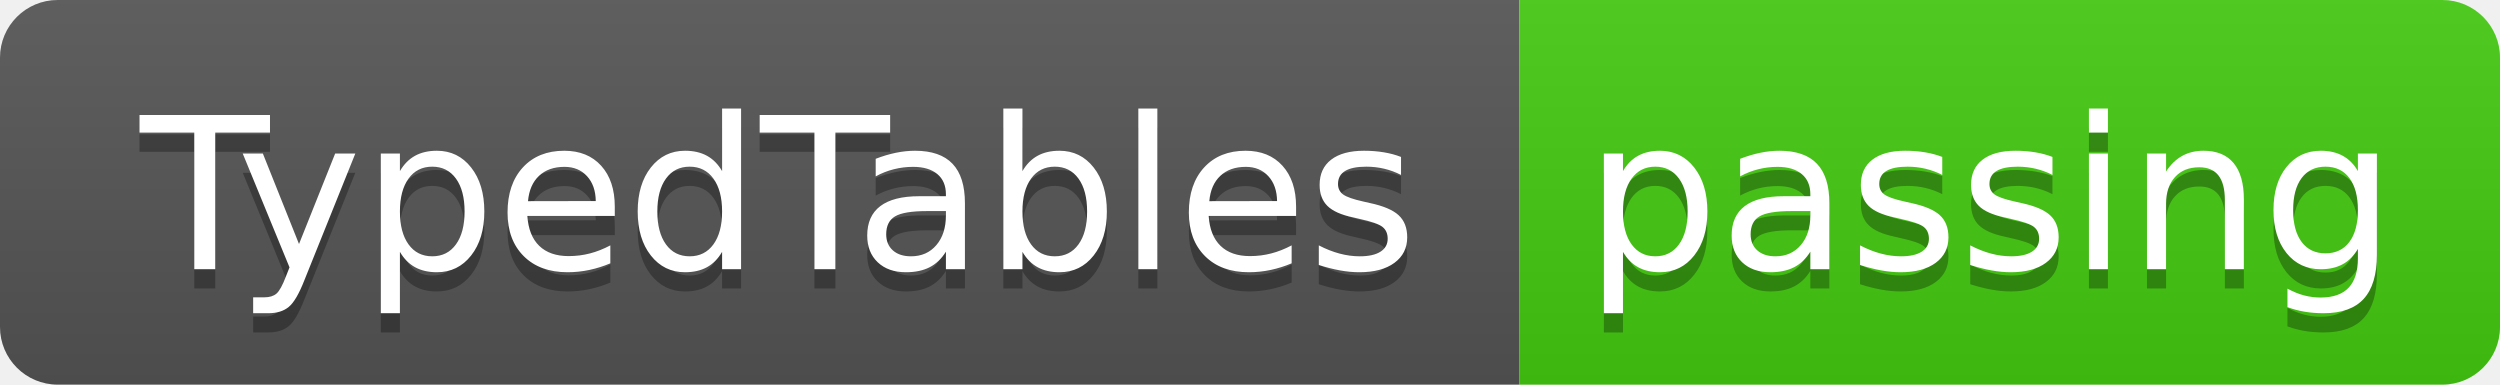
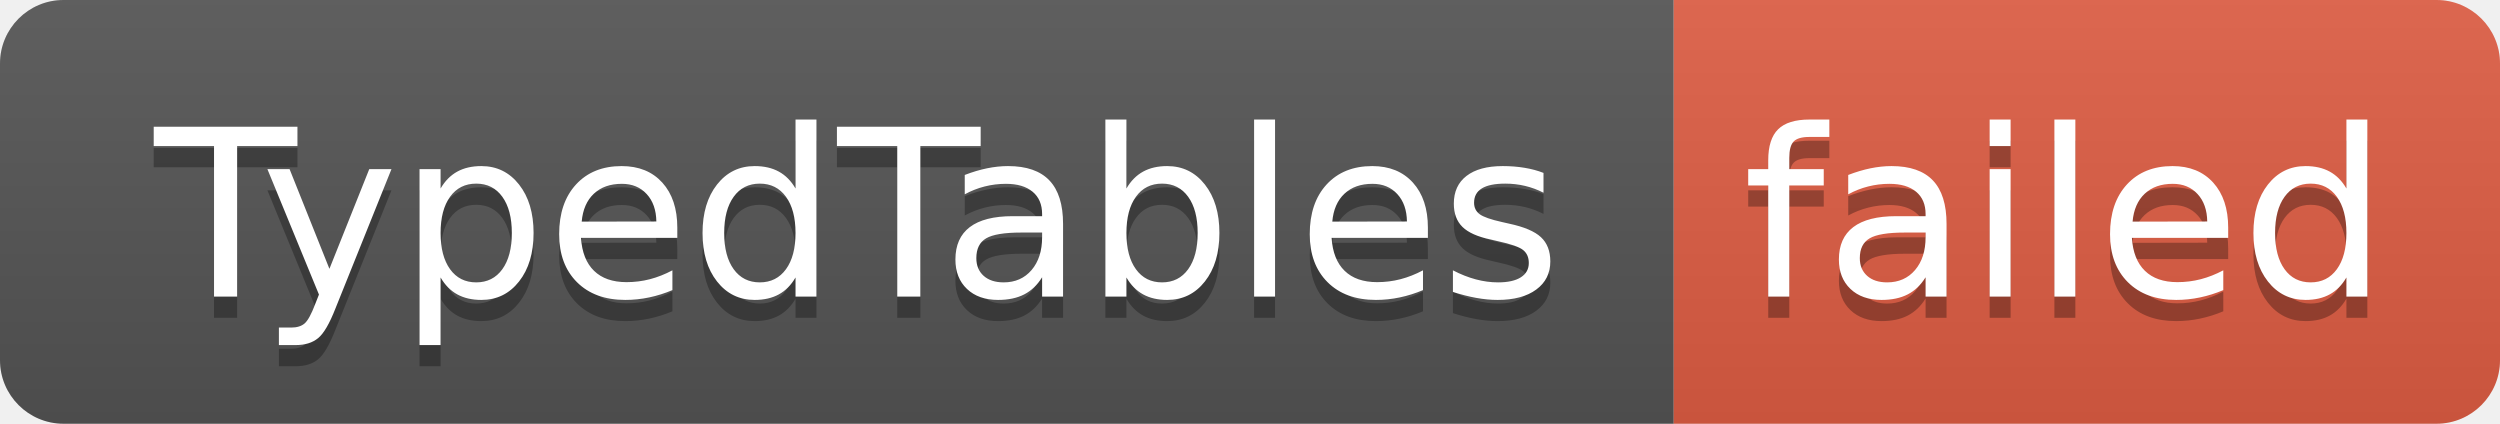
- <svg xmlns="http://www.w3.org/2000/svg" width="130" height="20" role="img" aria-label="TypedTables: passing">
+ <svg xmlns="http://www.w3.org/2000/svg" width="118" height="20" role="img" aria-label="TypedTables: failed">
  <linearGradient id="s" x2="0" y2="100%">
    <stop offset="0" stop-color="#bbb" stop-opacity=".1" />
    <stop offset="1" stop-opacity=".1" />
  </linearGradient>
  <clipPath id="r">
-     <rect width="130" height="20" rx="3" fill="#fff" />
+     <rect width="118" height="20" rx="3" fill="#fff" />
  </clipPath>
  <g clip-path="url(#r)">
    <rect width="79" height="20" fill="#555" />
-     <rect x="79" width="51" height="20" fill="#4c1" />
-     <rect width="130" height="20" fill="url(#s)" />
+     <rect x="79" width="39" height="20" fill="#e05d44" />
+     <rect width="118" height="20" fill="url(#s)" />
  </g>
  <g fill="#fff" text-anchor="middle" font-family="Verdana,Geneva,DejaVu Sans,sans-serif" text-rendering="geometricPrecision" font-size="110">
    <text aria-hidden="true" x="405" y="150" fill="#010101" fill-opacity=".3" transform="scale(.1)" textLength="690">TypedTables</text>
    <text x="405" y="140" transform="scale(.1)" fill="#fff" textLength="690">TypedTables</text>
-     <text aria-hidden="true" x="1035" y="150" fill="#010101" fill-opacity=".3" transform="scale(.1)" textLength="410">passing</text>
-     <text x="1035" y="140" transform="scale(.1)" fill="#fff" textLength="410">passing</text>
+     <text aria-hidden="true" x="975" y="150" fill="#010101" fill-opacity=".3" transform="scale(.1)" textLength="290">failed</text>
+     <text x="975" y="140" transform="scale(.1)" fill="#fff" textLength="290">failed</text>
  </g>
</svg>
